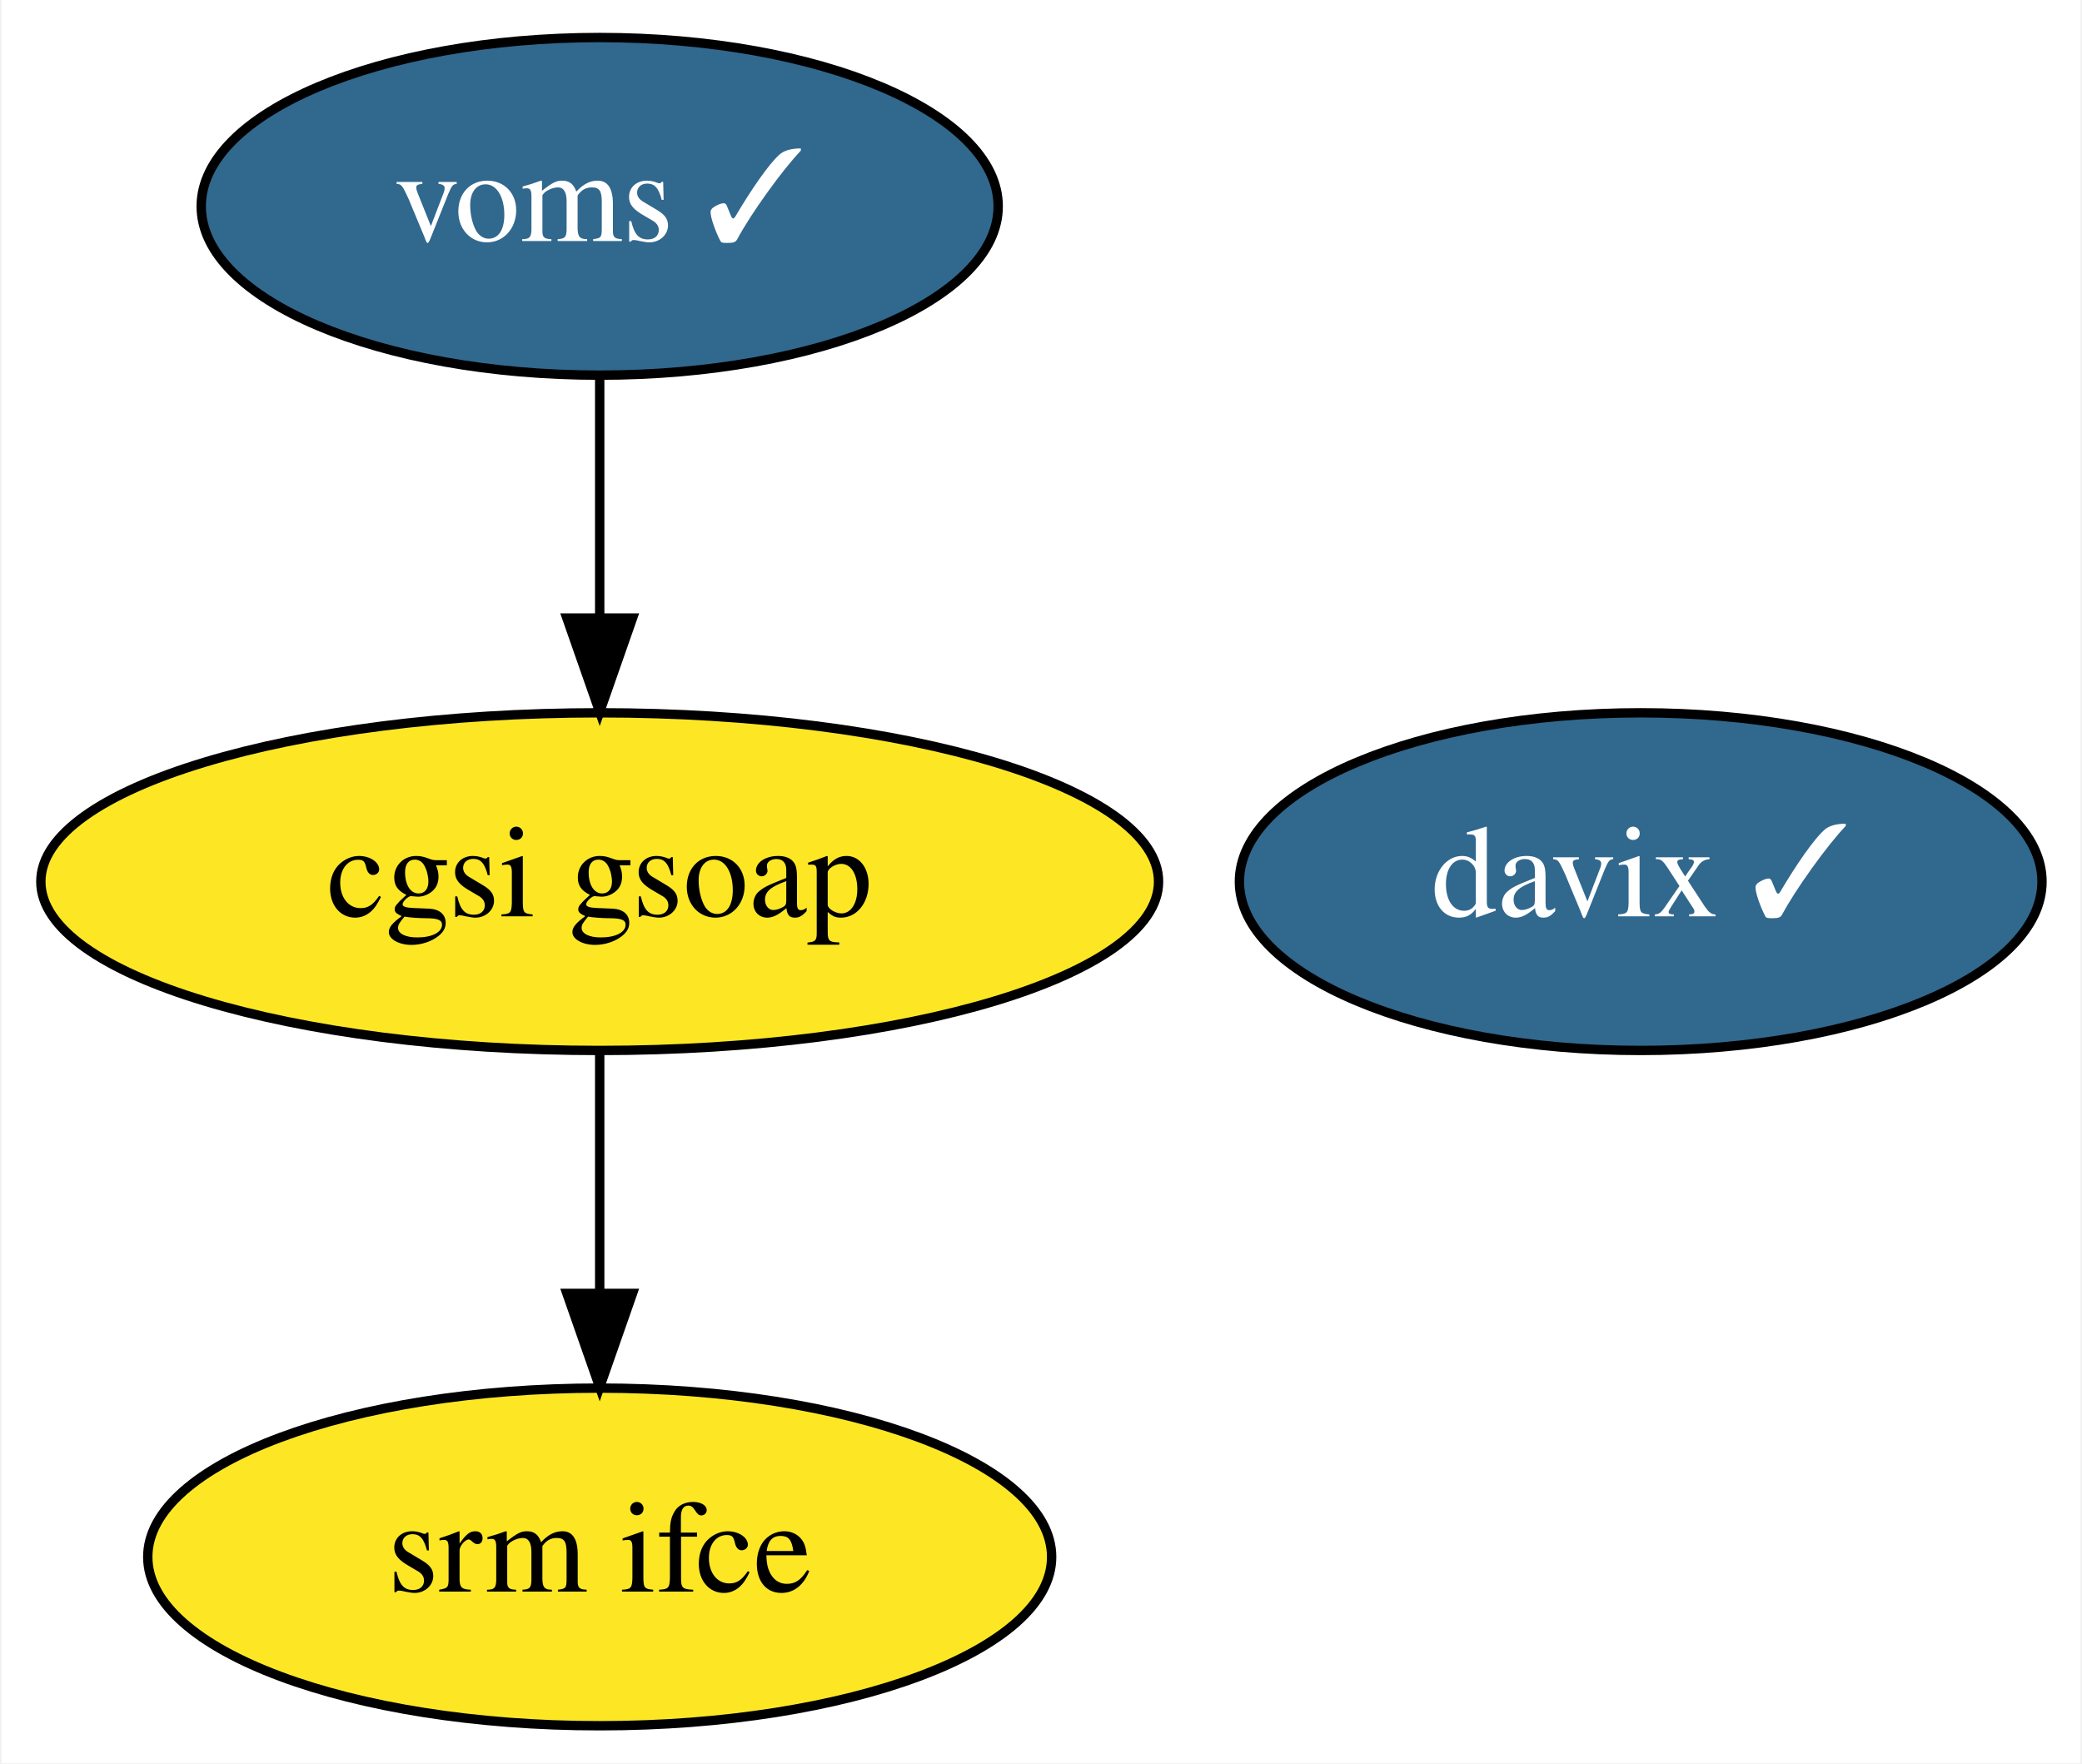
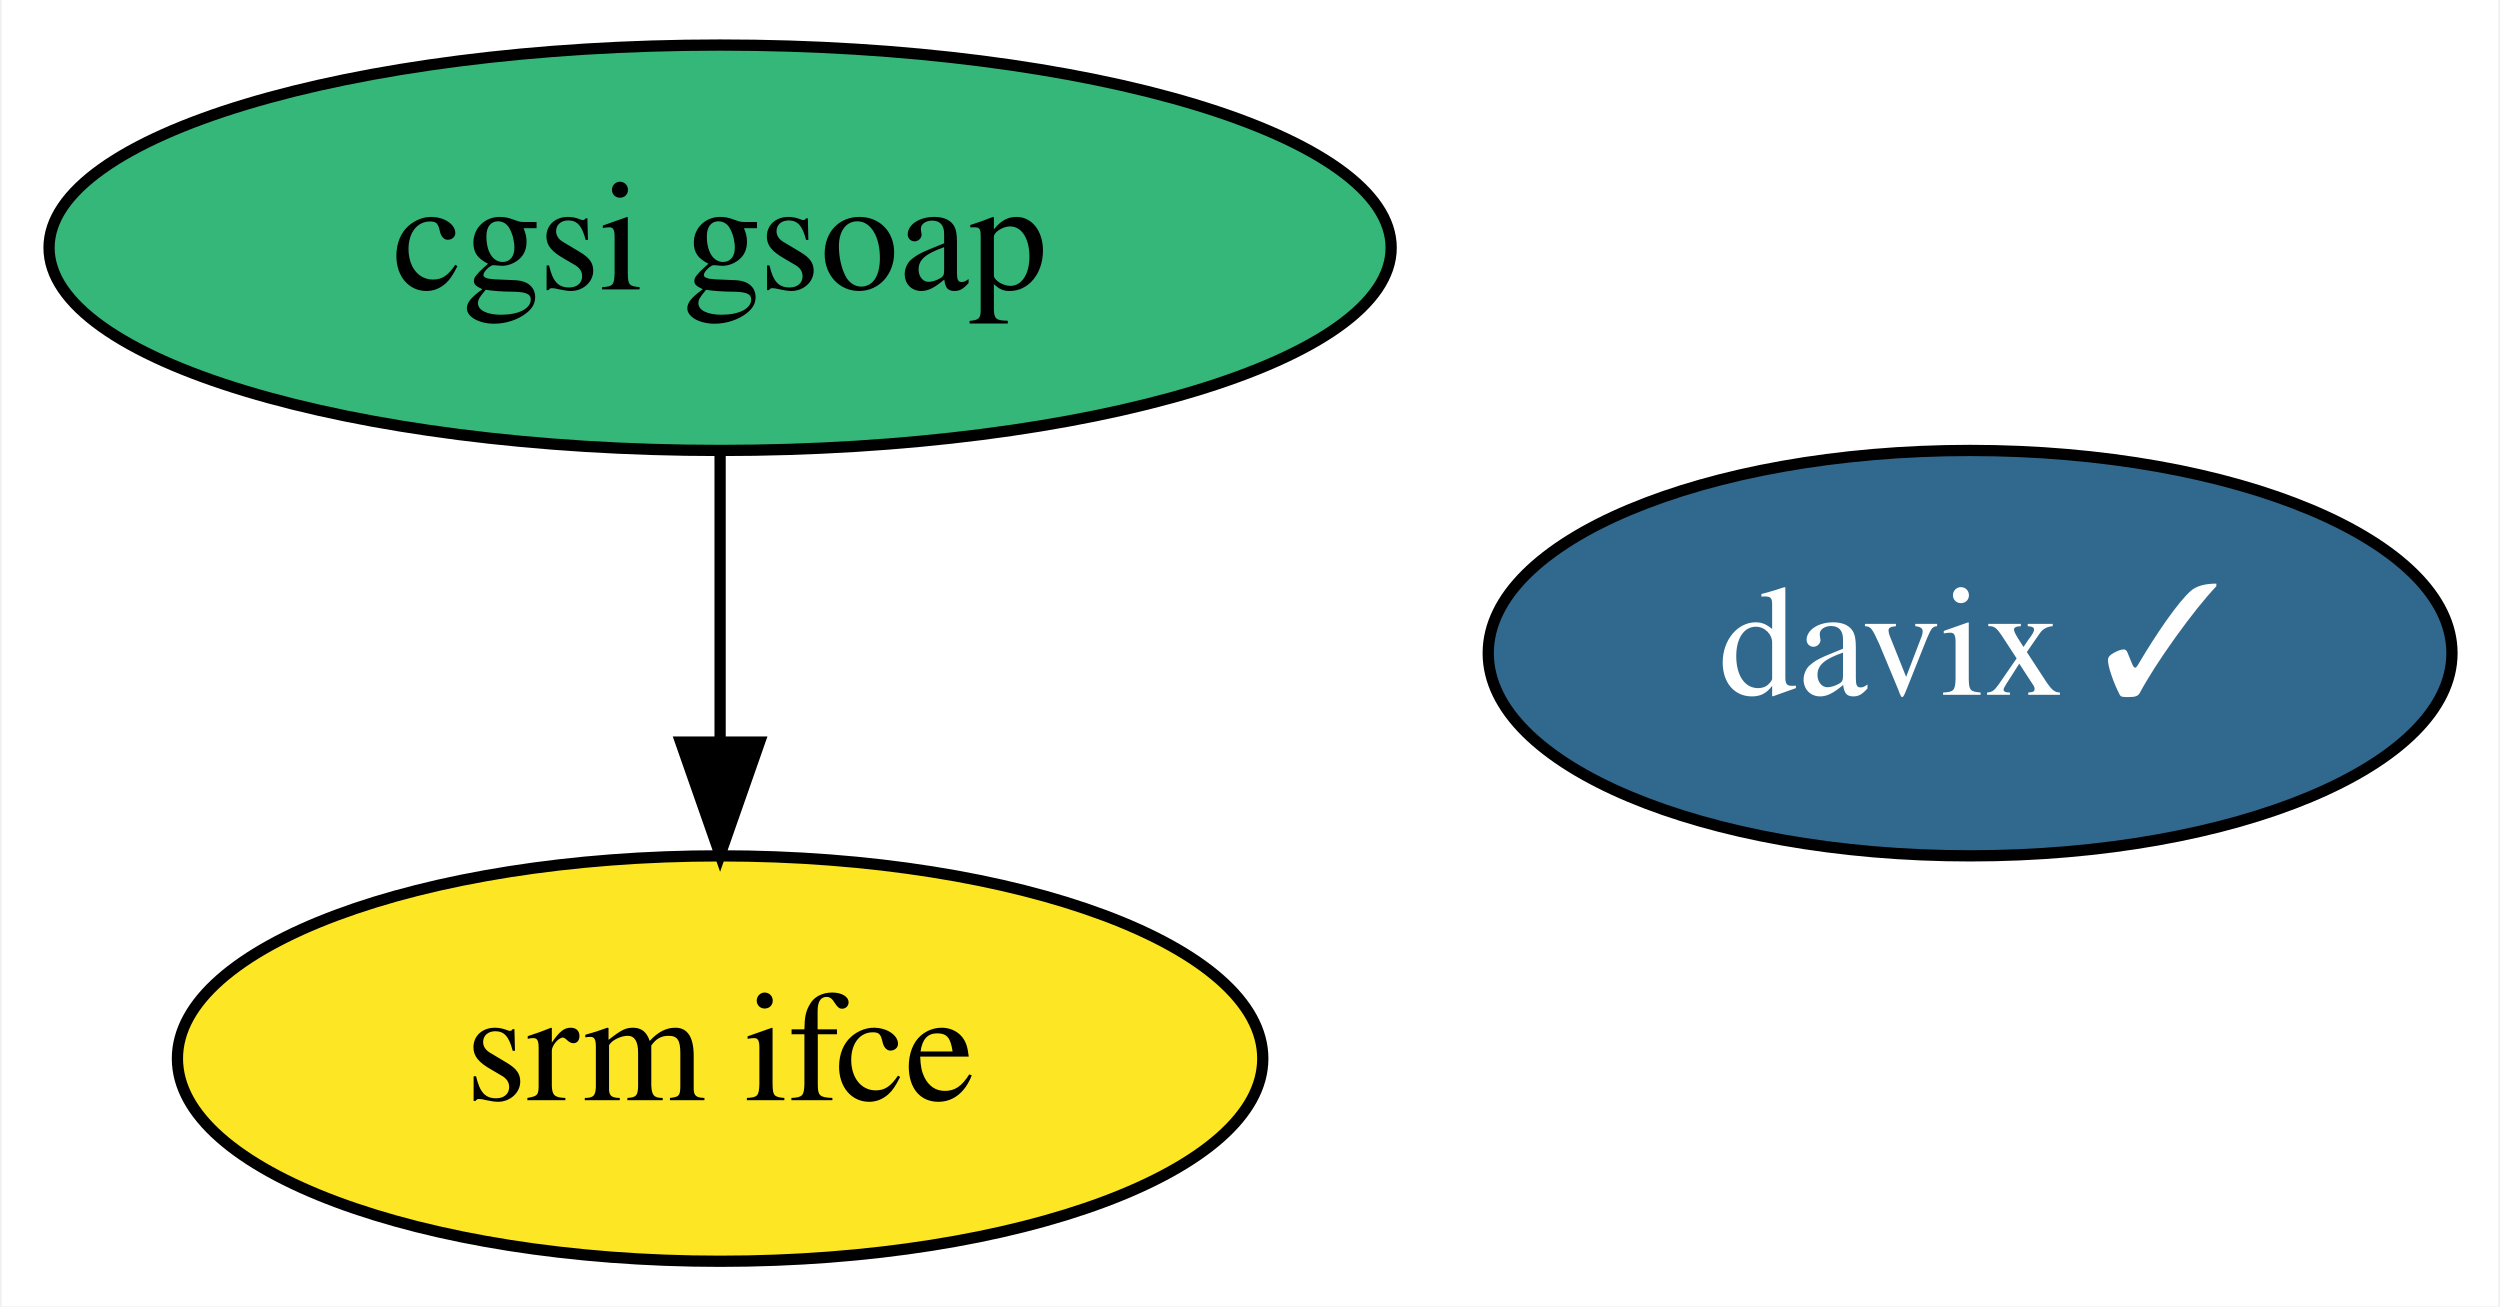
- <svg xmlns="http://www.w3.org/2000/svg" xmlns:xlink="http://www.w3.org/1999/xlink" width="222pt" height="188pt" viewBox="0.00 0.00 221.69 188.00">
-   <g id="graph0" class="graph" transform="scale(1 1) rotate(0) translate(4 184)">
-     <polygon fill="white" stroke="transparent" points="-4,4 -4,-184 217.69,-184 217.69,4 -4,4" />
+ <svg xmlns="http://www.w3.org/2000/svg" xmlns:xlink="http://www.w3.org/1999/xlink" width="222pt" height="116pt" viewBox="0.00 0.00 221.69 116.00">
+   <g id="graph0" class="graph" transform="scale(1 1) rotate(0) translate(4 112)">
+     <polygon fill="white" stroke="transparent" points="-4,4 -4,-112 217.69,-112 217.69,4 -4,4" />
    <g id="node1" class="node">
      <g id="a_node1">
        <a xlink:href="https://github.com/conda-forge/davix-feedstock/pull/24" xlink:title="davix ✓">
-           <ellipse fill="#31688e" stroke="black" cx="170.79" cy="-90" rx="42.79" ry="18" />
-           <text text-anchor="middle" x="170.79" y="-86.3" font-family="Times,serif" font-size="14.00" fill="white">davix ✓</text>
+           <ellipse fill="#31688e" stroke="black" cx="170.79" cy="-54" rx="42.79" ry="18" />
+           <text text-anchor="middle" x="170.79" y="-50.3" font-family="Times,serif" font-size="14.00" fill="white">davix ✓</text>
        </a>
      </g>
    </g>
    <g id="node2" class="node">
      <g id="a_node2">
-         <a xlink:href="https://github.com/conda-forge/voms-feedstock/pull/4" xlink:title="voms ✓">
-           <ellipse fill="#31688e" stroke="black" cx="59.79" cy="-162" rx="42.49" ry="18" />
-           <text text-anchor="middle" x="59.79" y="-158.3" font-family="Times,serif" font-size="14.00" fill="white">voms ✓</text>
+         <a xlink:href="https://github.com/conda-forge/cgsi-gsoap-feedstock" xlink:title="cgsi gsoap">
+           <ellipse fill="#35b779" stroke="black" cx="59.79" cy="-90" rx="59.59" ry="18" />
+           <text text-anchor="middle" x="59.79" y="-86.3" font-family="Times,serif" font-size="14.00">cgsi gsoap</text>
        </a>
      </g>
    </g>
    <g id="node3" class="node">
      <g id="a_node3">
-         <a xlink:href="https://github.com/conda-forge/cgsi-gsoap-feedstock" xlink:title="cgsi gsoap">
-           <ellipse fill="#fde725" stroke="black" cx="59.79" cy="-90" rx="59.59" ry="18" />
-           <text text-anchor="middle" x="59.79" y="-86.3" font-family="Times,serif" font-size="14.00">cgsi gsoap</text>
-         </a>
-       </g>
-     </g>
-     <g id="edge1" class="edge">
-       <path fill="none" stroke="black" d="M59.79,-143.7C59.79,-135.98 59.79,-126.71 59.79,-118.11" />
-       <polygon fill="black" stroke="black" points="63.29,-118.1 59.79,-108.1 56.29,-118.1 63.29,-118.1" />
-     </g>
-     <g id="node4" class="node">
-       <g id="a_node4">
        <a xlink:href="https://github.com/conda-forge/srm-ifce-feedstock" xlink:title="srm ifce">
          <ellipse fill="#fde725" stroke="black" cx="59.79" cy="-18" rx="48.19" ry="18" />
          <text text-anchor="middle" x="59.79" y="-14.3" font-family="Times,serif" font-size="14.00">srm ifce</text>
        </a>
      </g>
    </g>
-     <g id="edge2" class="edge">
+     <g id="edge1" class="edge">
      <path fill="none" stroke="black" d="M59.79,-71.7C59.79,-63.98 59.79,-54.71 59.79,-46.11" />
      <polygon fill="black" stroke="black" points="63.29,-46.1 59.79,-36.1 56.29,-46.1 63.29,-46.1" />
    </g>
  </g>
</svg>
